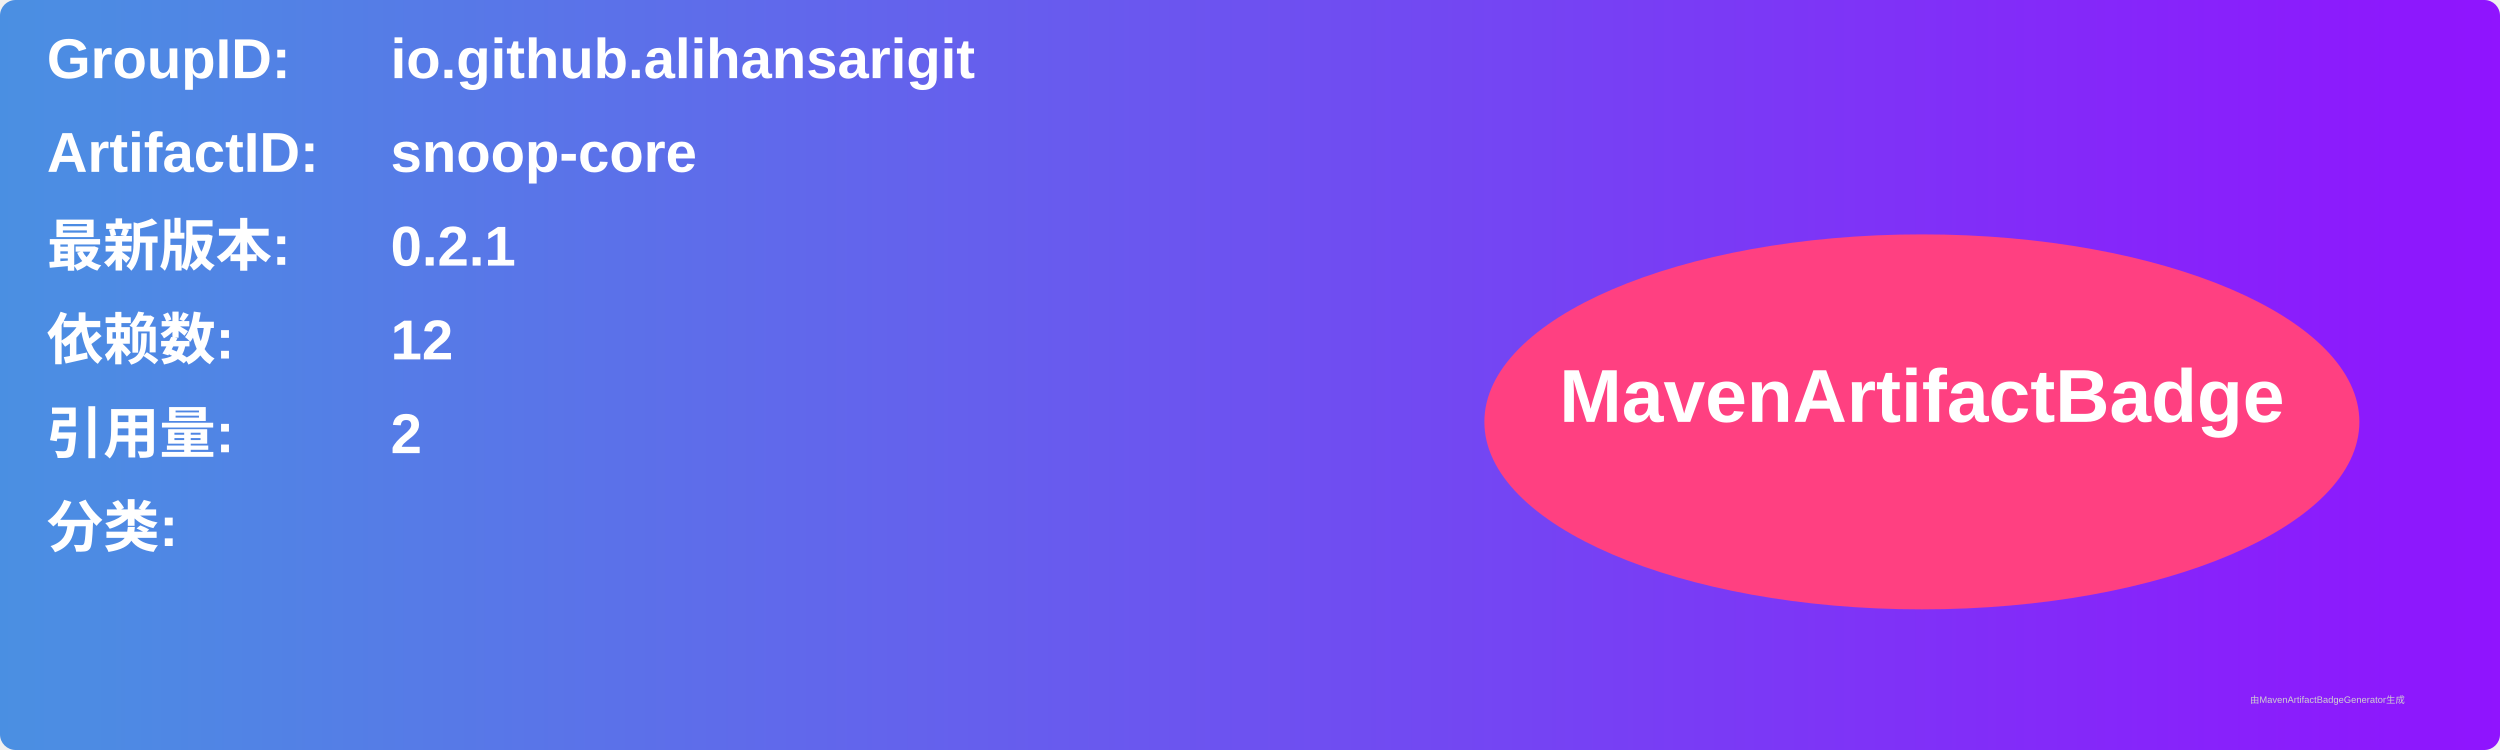
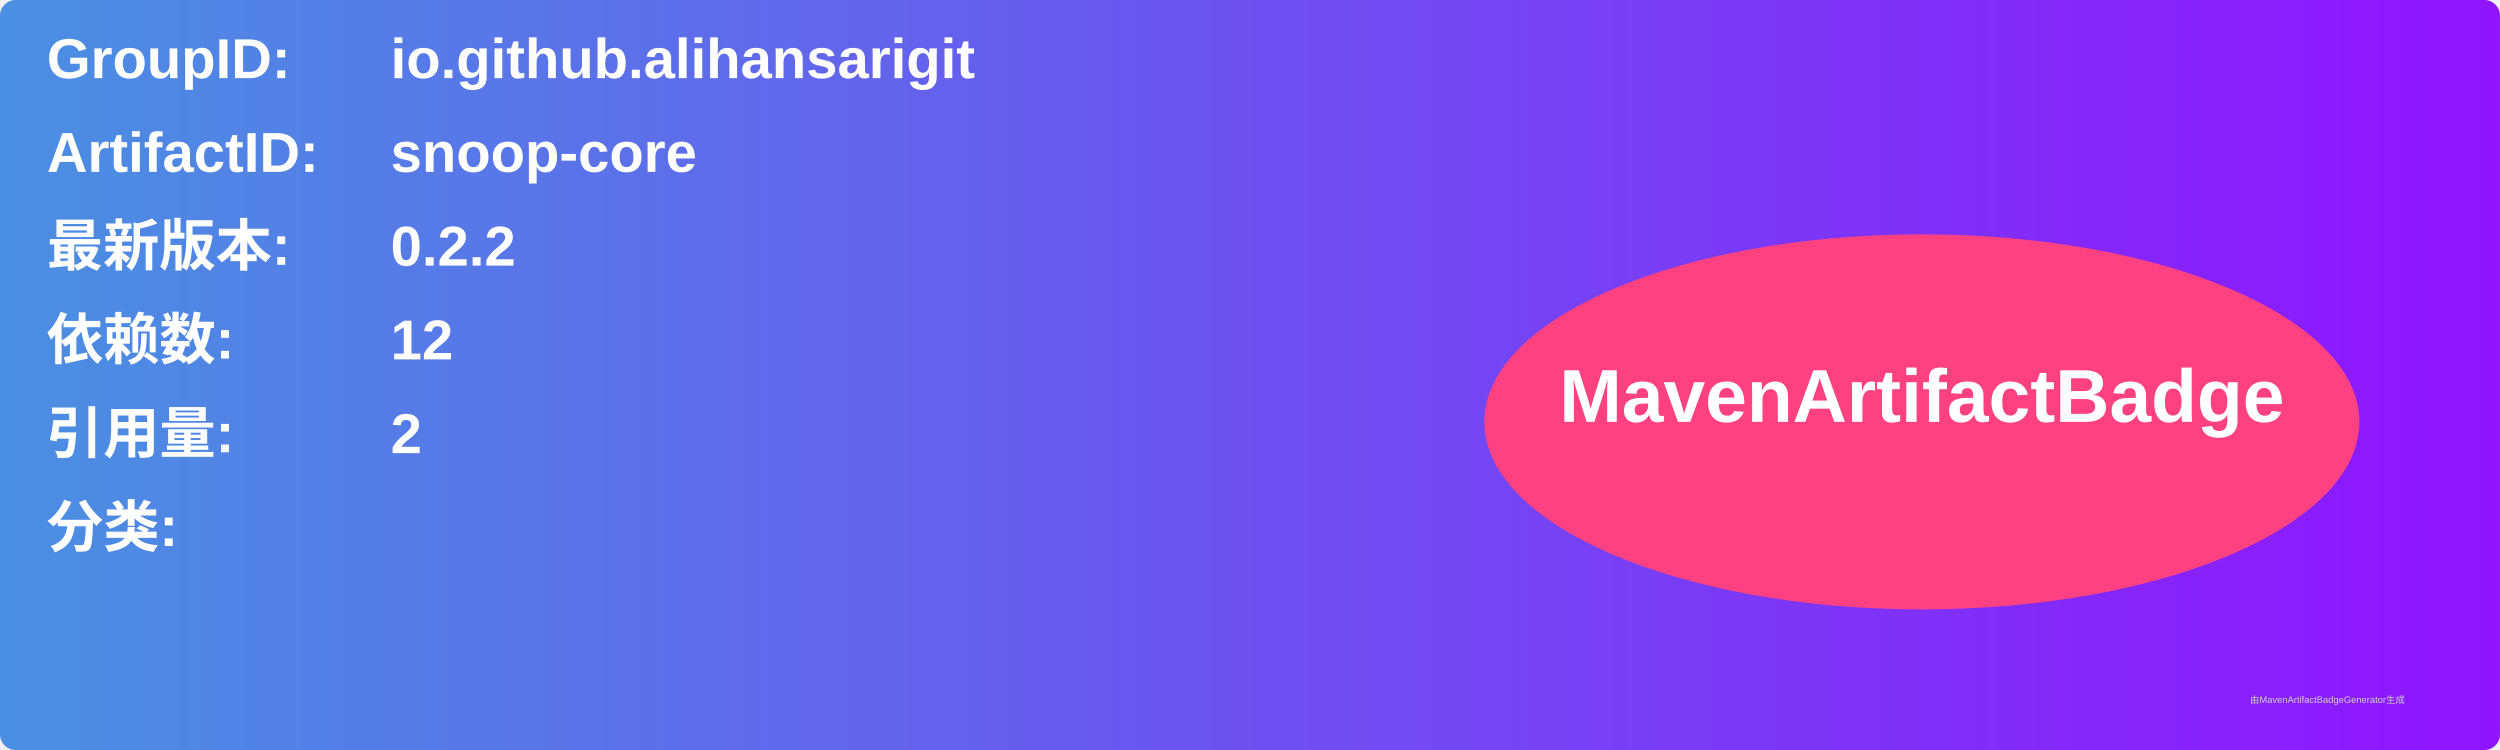
<svg xmlns="http://www.w3.org/2000/svg" width="800" height="240" viewBox="0 0 800 240">
  <linearGradient id="grad" x1="0%" y1="0%" x2="100%" y2="0%">
    <stop offset="0%" stop-color="#4a90e2" />
    <stop offset="100%" stop-color="#9013fe" />
  </linearGradient>
  <rect width="100%" height="100%" rx="5" ry="5" fill="url(#grad)" />
  <g transform="translate(15, 15)">
    <text x="0" y="10" font-family="Arial" font-size="18" fill="white" font-weight="bold" width="260">GroupID:</text>
    <text x="110" y="10" font-family="Arial" font-size="18" fill="white" font-weight="bold" width="460">io.github.alihansarigit</text>
    <text x="0" y="40" font-family="Arial" font-size="18" fill="white" font-weight="bold" width="260">ArtifactID:</text>
    <text x="110" y="40" font-family="Arial" font-size="18" fill="white" font-weight="bold" width="460">snoop-core</text>
    <text x="0" y="70" font-family="Arial" font-size="18" fill="white" font-weight="bold">最新版本:</text>
    <text x="110" y="70" font-family="Arial" font-size="18" fill="white" font-weight="bold">
-       <tspan font-weight="bold">0.2.1</tspan>
+       <tspan font-weight="bold">0.2.2</tspan>
    </text>
    <text x="0" y="100" font-family="Arial" font-size="18" fill="white" font-weight="bold">依赖数: </text>
    <text x="110" y="100" font-family="Arial" font-size="18" fill="white">
      <tspan font-weight="bold">12</tspan>
    </text>
    <text x="0" y="130" font-family="Arial" font-size="18" fill="white" font-weight="bold">引用量: </text>
    <text x="110" y="130" font-family="Arial" font-size="18" fill="white">
      <tspan font-weight="bold">2</tspan>
    </text>
    <text x="0" y="160" font-family="Arial" font-size="18" fill="white" font-weight="bold">分类:</text>
    <text x="10" y="190" font-family="Arial" font-size="10" fill="white">
      <tspan font-weight="bold" />
    </text>
    <ellipse cx="600" cy="120" rx="140" ry="60" fill="#ff4081" />
    <text x="600" y="120" text-anchor="middle" font-family="Arial" font-size="24" fill="white" font-weight="bold">MavenArtifactBadge</text>
  </g>
  <text x="720" y="225" font-family="Arial" font-size="3" fill="#d0d0d0">由MavenArtifactBadgeGenerator生成</text>
</svg>
